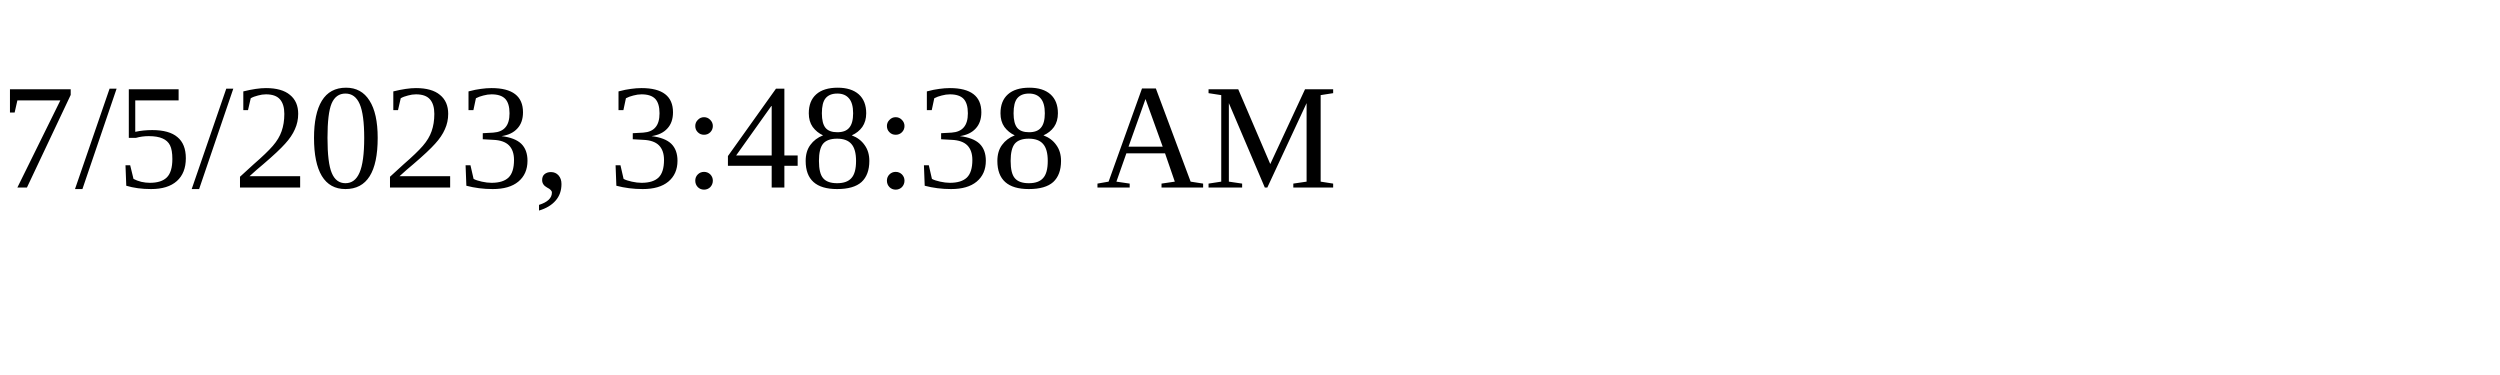
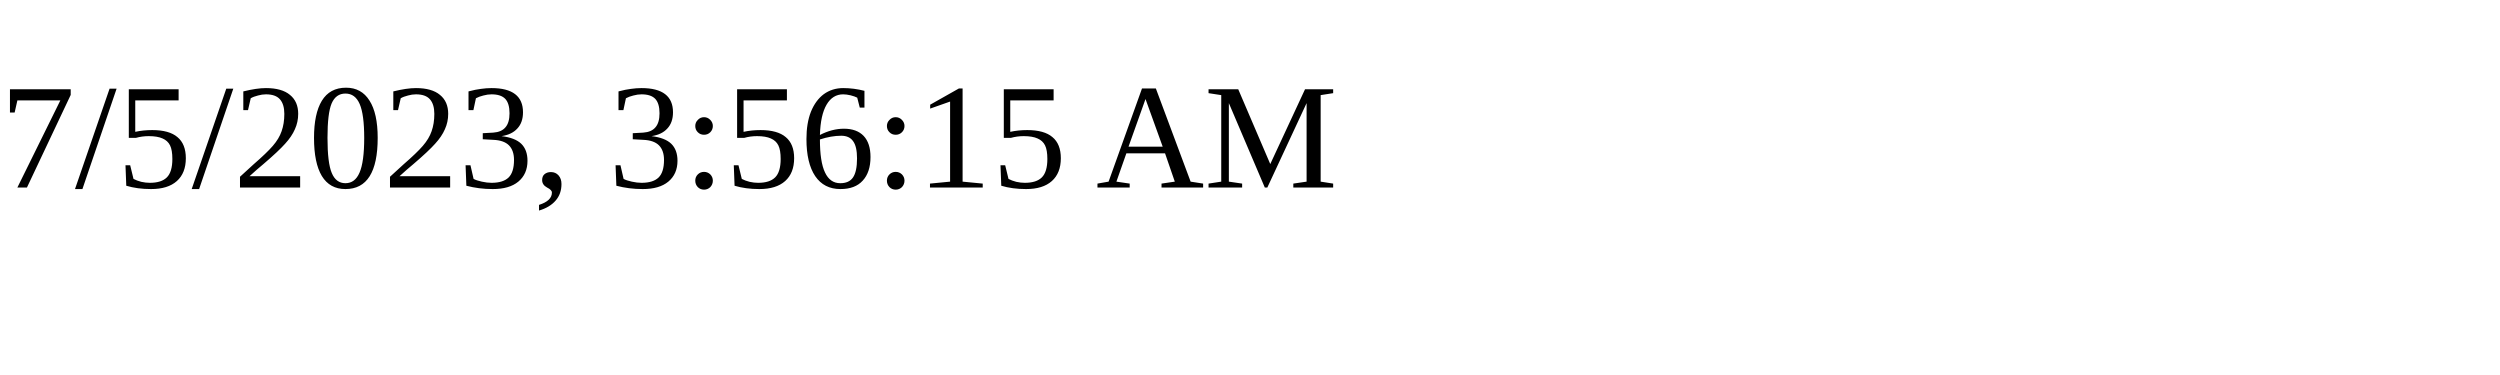
<svg xmlns="http://www.w3.org/2000/svg" height="30" width="200">
-   <text x="0" y="15">7/5/2023, 3:48:38 AM</text>
+   <text x="0" y="15">7/5/2023, 3:56:15 AM</text>
</svg>
